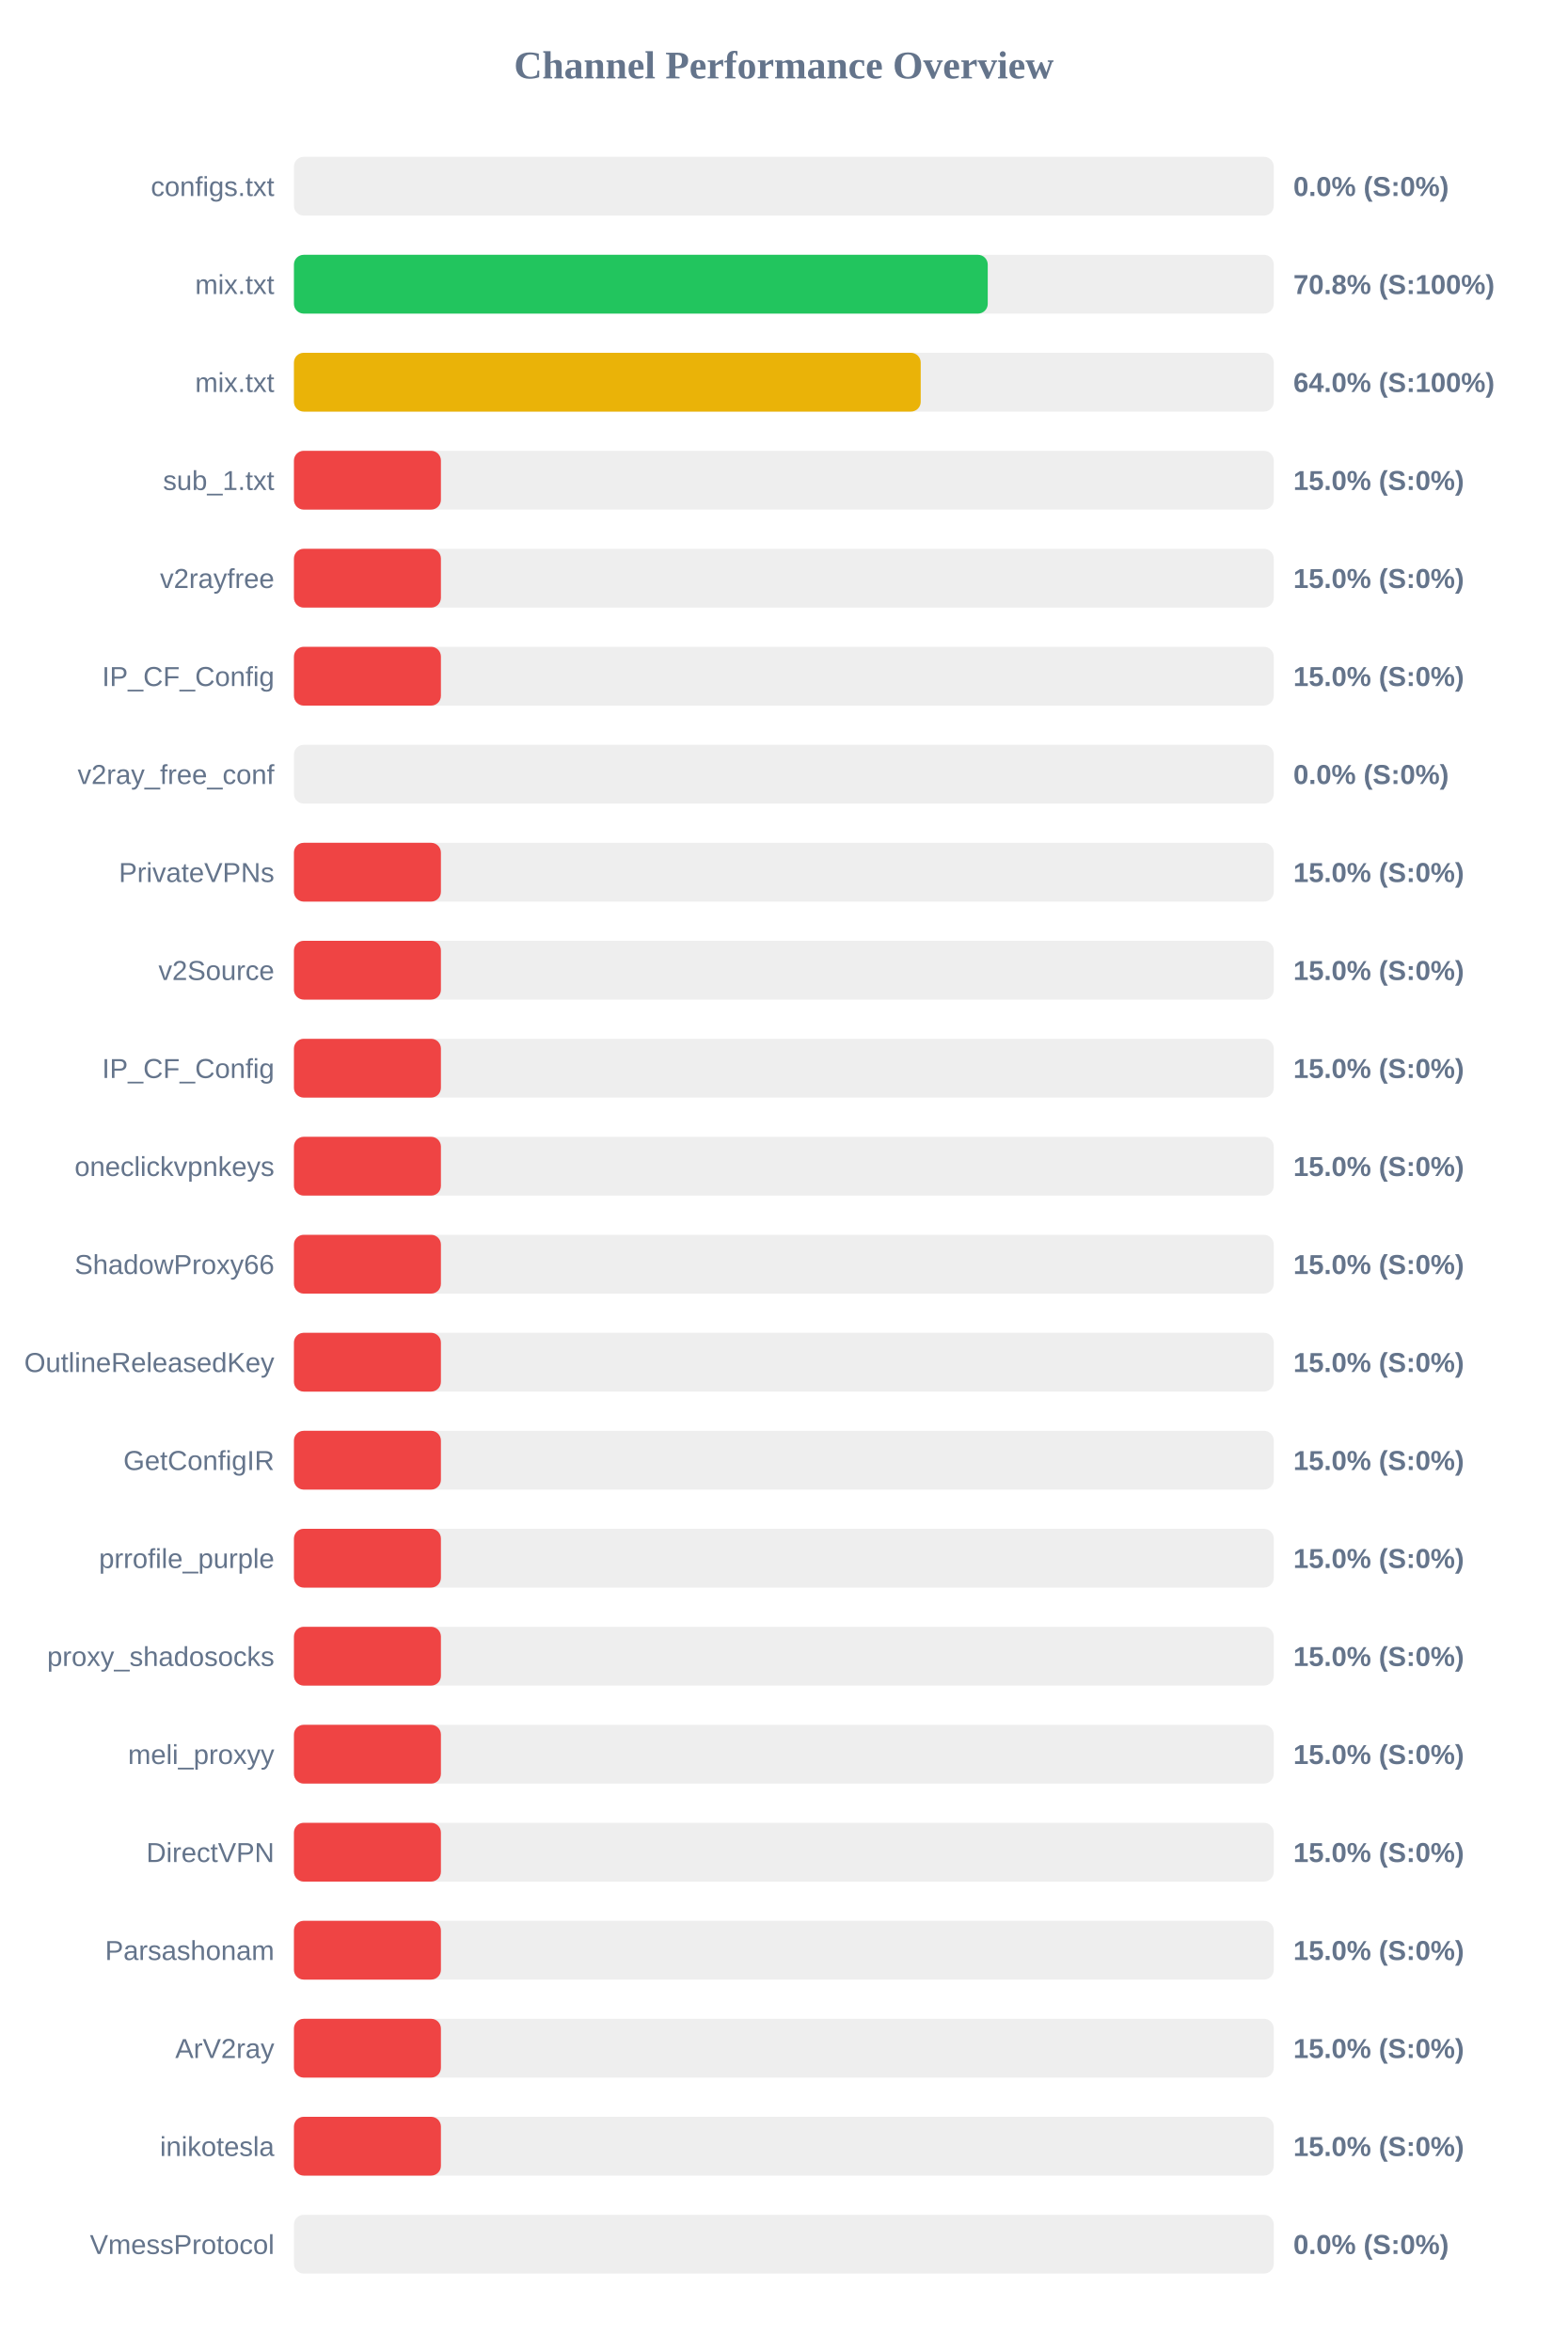
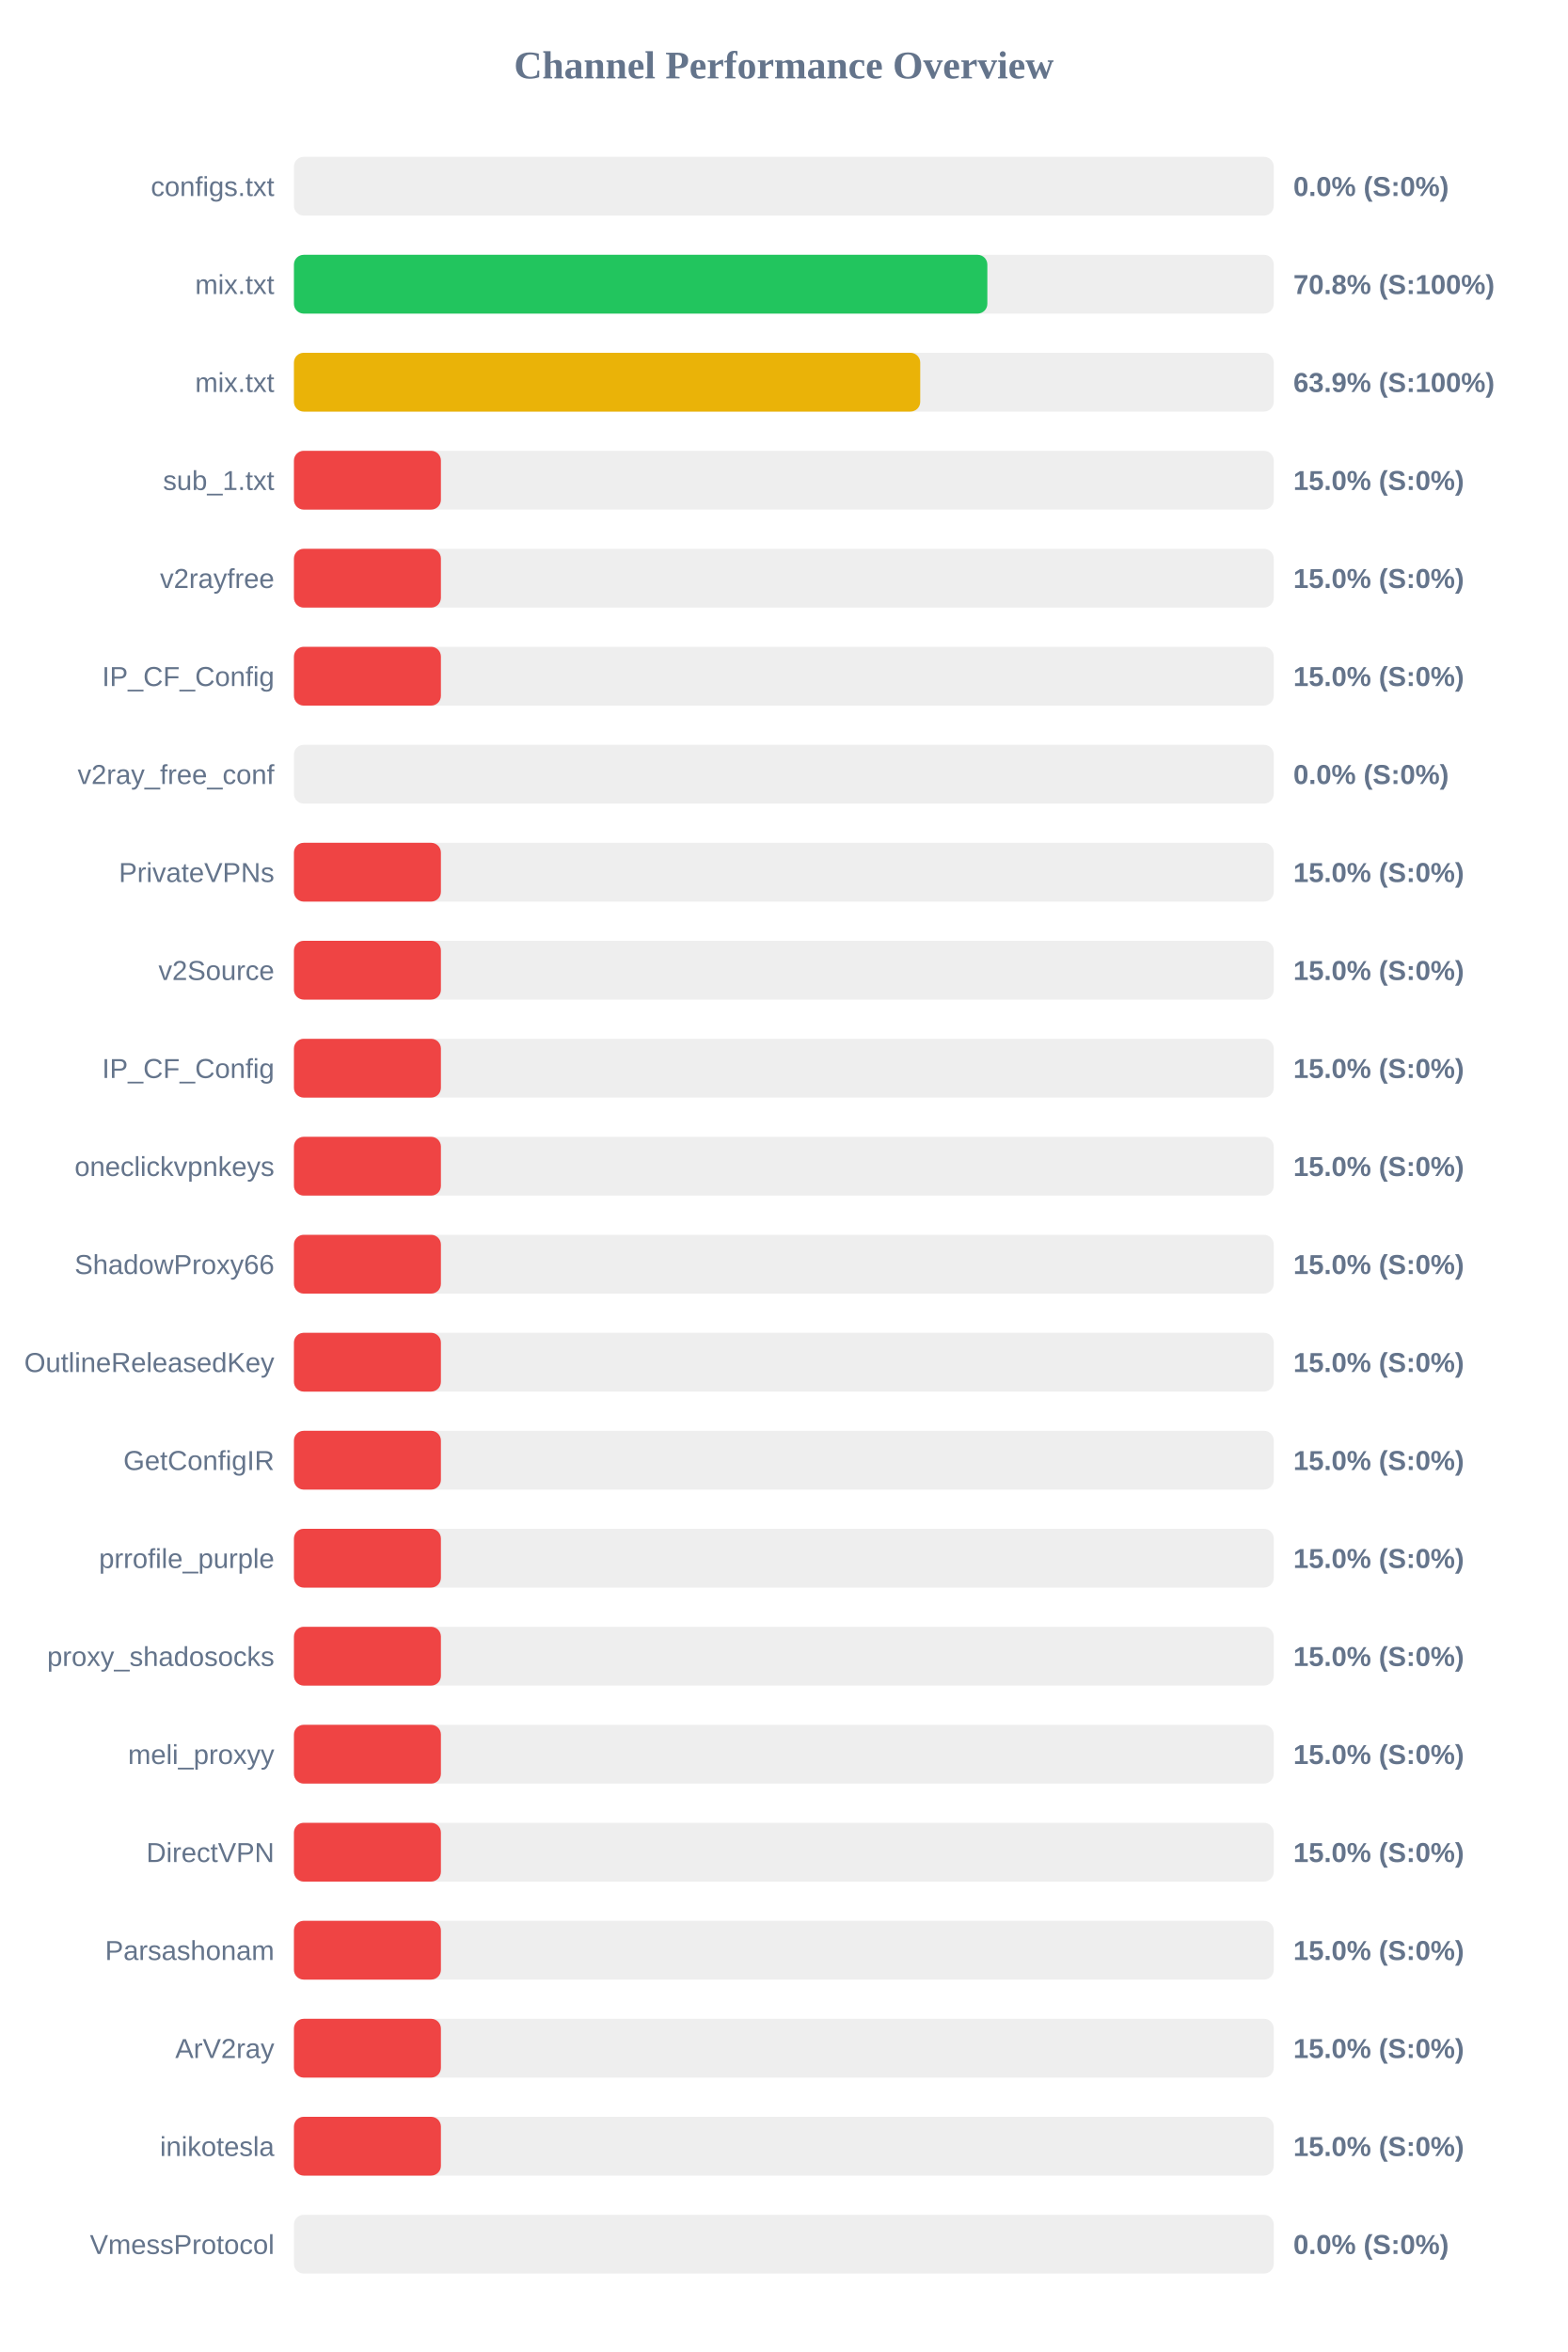
<svg xmlns="http://www.w3.org/2000/svg" width="800" height="1200" version="1.1">
  <style>
        .row { font: 14px Arial; fill: #64748b; }
        .score { font: bold 14px Arial; fill: #64748b; }
    </style>
  <text x="400" y="40" text-anchor="middle" font-size="20px" font-weight="bold" fill="#64748b">Channel Performance Overview</text>
  <rect x="150" y="80" width="500" height="30" fill="#eee" rx="5" />
  <rect x="150" y="80" width="0.0" height="30" fill="#ef4444" rx="5" />
  <text x="140" y="100" text-anchor="end" class="row">configs.txt</text>
  <text x="660" y="100" text-anchor="start" class="score">0.0% (S:0%)</text>
  <rect x="150" y="130" width="500" height="30" fill="#eee" rx="5" />
-   <rect x="150" y="130" width="354.05" height="30" fill="#22c55e" rx="5" />
+   <rect x="150" y="130" width="353.85" height="30" fill="#22c55e" rx="5" />
  <text x="140" y="150" text-anchor="end" class="row">mix.txt</text>
  <text x="660" y="150" text-anchor="start" class="score">70.8% (S:100%)</text>
  <rect x="150" y="180" width="500" height="30" fill="#eee" rx="5" />
-   <rect x="150" y="180" width="319.85" height="30" fill="#eab308" rx="5" />
+   <rect x="150" y="180" width="319.6" height="30" fill="#eab308" rx="5" />
  <text x="140" y="200" text-anchor="end" class="row">mix.txt</text>
-   <text x="660" y="200" text-anchor="start" class="score">64.0% (S:100%)</text>
+   <text x="660" y="200" text-anchor="start" class="score">63.9% (S:100%)</text>
  <rect x="150" y="230" width="500" height="30" fill="#eee" rx="5" />
  <rect x="150" y="230" width="75.0" height="30" fill="#ef4444" rx="5" />
  <text x="140" y="250" text-anchor="end" class="row">sub_1.txt</text>
  <text x="660" y="250" text-anchor="start" class="score">15.0% (S:0%)</text>
  <rect x="150" y="280" width="500" height="30" fill="#eee" rx="5" />
  <rect x="150" y="280" width="75.0" height="30" fill="#ef4444" rx="5" />
  <text x="140" y="300" text-anchor="end" class="row">v2rayfree</text>
  <text x="660" y="300" text-anchor="start" class="score">15.0% (S:0%)</text>
  <rect x="150" y="330" width="500" height="30" fill="#eee" rx="5" />
  <rect x="150" y="330" width="75.0" height="30" fill="#ef4444" rx="5" />
  <text x="140" y="350" text-anchor="end" class="row">IP_CF_Config</text>
  <text x="660" y="350" text-anchor="start" class="score">15.0% (S:0%)</text>
  <rect x="150" y="380" width="500" height="30" fill="#eee" rx="5" />
  <rect x="150" y="380" width="0.0" height="30" fill="#ef4444" rx="5" />
  <text x="140" y="400" text-anchor="end" class="row">v2ray_free_conf</text>
  <text x="660" y="400" text-anchor="start" class="score">0.0% (S:0%)</text>
  <rect x="150" y="430" width="500" height="30" fill="#eee" rx="5" />
  <rect x="150" y="430" width="75.0" height="30" fill="#ef4444" rx="5" />
  <text x="140" y="450" text-anchor="end" class="row">PrivateVPNs</text>
  <text x="660" y="450" text-anchor="start" class="score">15.0% (S:0%)</text>
  <rect x="150" y="480" width="500" height="30" fill="#eee" rx="5" />
  <rect x="150" y="480" width="75.0" height="30" fill="#ef4444" rx="5" />
  <text x="140" y="500" text-anchor="end" class="row">v2Source</text>
  <text x="660" y="500" text-anchor="start" class="score">15.0% (S:0%)</text>
  <rect x="150" y="530" width="500" height="30" fill="#eee" rx="5" />
  <rect x="150" y="530" width="75.0" height="30" fill="#ef4444" rx="5" />
  <text x="140" y="550" text-anchor="end" class="row">IP_CF_Config</text>
  <text x="660" y="550" text-anchor="start" class="score">15.0% (S:0%)</text>
  <rect x="150" y="580" width="500" height="30" fill="#eee" rx="5" />
  <rect x="150" y="580" width="75.0" height="30" fill="#ef4444" rx="5" />
  <text x="140" y="600" text-anchor="end" class="row">oneclickvpnkeys</text>
  <text x="660" y="600" text-anchor="start" class="score">15.0% (S:0%)</text>
  <rect x="150" y="630" width="500" height="30" fill="#eee" rx="5" />
  <rect x="150" y="630" width="75.0" height="30" fill="#ef4444" rx="5" />
  <text x="140" y="650" text-anchor="end" class="row">ShadowProxy66</text>
  <text x="660" y="650" text-anchor="start" class="score">15.0% (S:0%)</text>
  <rect x="150" y="680" width="500" height="30" fill="#eee" rx="5" />
  <rect x="150" y="680" width="75.0" height="30" fill="#ef4444" rx="5" />
  <text x="140" y="700" text-anchor="end" class="row">OutlineReleasedKey</text>
  <text x="660" y="700" text-anchor="start" class="score">15.0% (S:0%)</text>
  <rect x="150" y="730" width="500" height="30" fill="#eee" rx="5" />
  <rect x="150" y="730" width="75.0" height="30" fill="#ef4444" rx="5" />
  <text x="140" y="750" text-anchor="end" class="row">GetConfigIR</text>
  <text x="660" y="750" text-anchor="start" class="score">15.0% (S:0%)</text>
  <rect x="150" y="780" width="500" height="30" fill="#eee" rx="5" />
  <rect x="150" y="780" width="75.0" height="30" fill="#ef4444" rx="5" />
  <text x="140" y="800" text-anchor="end" class="row">prrofile_purple</text>
  <text x="660" y="800" text-anchor="start" class="score">15.0% (S:0%)</text>
  <rect x="150" y="830" width="500" height="30" fill="#eee" rx="5" />
  <rect x="150" y="830" width="75.0" height="30" fill="#ef4444" rx="5" />
  <text x="140" y="850" text-anchor="end" class="row">proxy_shadosocks</text>
  <text x="660" y="850" text-anchor="start" class="score">15.0% (S:0%)</text>
  <rect x="150" y="880" width="500" height="30" fill="#eee" rx="5" />
  <rect x="150" y="880" width="75.0" height="30" fill="#ef4444" rx="5" />
  <text x="140" y="900" text-anchor="end" class="row">meli_proxyy</text>
  <text x="660" y="900" text-anchor="start" class="score">15.0% (S:0%)</text>
  <rect x="150" y="930" width="500" height="30" fill="#eee" rx="5" />
  <rect x="150" y="930" width="75.0" height="30" fill="#ef4444" rx="5" />
  <text x="140" y="950" text-anchor="end" class="row">DirectVPN</text>
  <text x="660" y="950" text-anchor="start" class="score">15.0% (S:0%)</text>
  <rect x="150" y="980" width="500" height="30" fill="#eee" rx="5" />
  <rect x="150" y="980" width="75.0" height="30" fill="#ef4444" rx="5" />
  <text x="140" y="1000" text-anchor="end" class="row">Parsashonam</text>
  <text x="660" y="1000" text-anchor="start" class="score">15.0% (S:0%)</text>
  <rect x="150" y="1030" width="500" height="30" fill="#eee" rx="5" />
  <rect x="150" y="1030" width="75.0" height="30" fill="#ef4444" rx="5" />
  <text x="140" y="1050" text-anchor="end" class="row">ArV2ray</text>
  <text x="660" y="1050" text-anchor="start" class="score">15.0% (S:0%)</text>
  <rect x="150" y="1080" width="500" height="30" fill="#eee" rx="5" />
  <rect x="150" y="1080" width="75.0" height="30" fill="#ef4444" rx="5" />
  <text x="140" y="1100" text-anchor="end" class="row">inikotesla</text>
  <text x="660" y="1100" text-anchor="start" class="score">15.0% (S:0%)</text>
  <rect x="150" y="1130" width="500" height="30" fill="#eee" rx="5" />
  <rect x="150" y="1130" width="0.0" height="30" fill="#ef4444" rx="5" />
  <text x="140" y="1150" text-anchor="end" class="row">VmessProtocol</text>
  <text x="660" y="1150" text-anchor="start" class="score">0.0% (S:0%)</text>
</svg>
